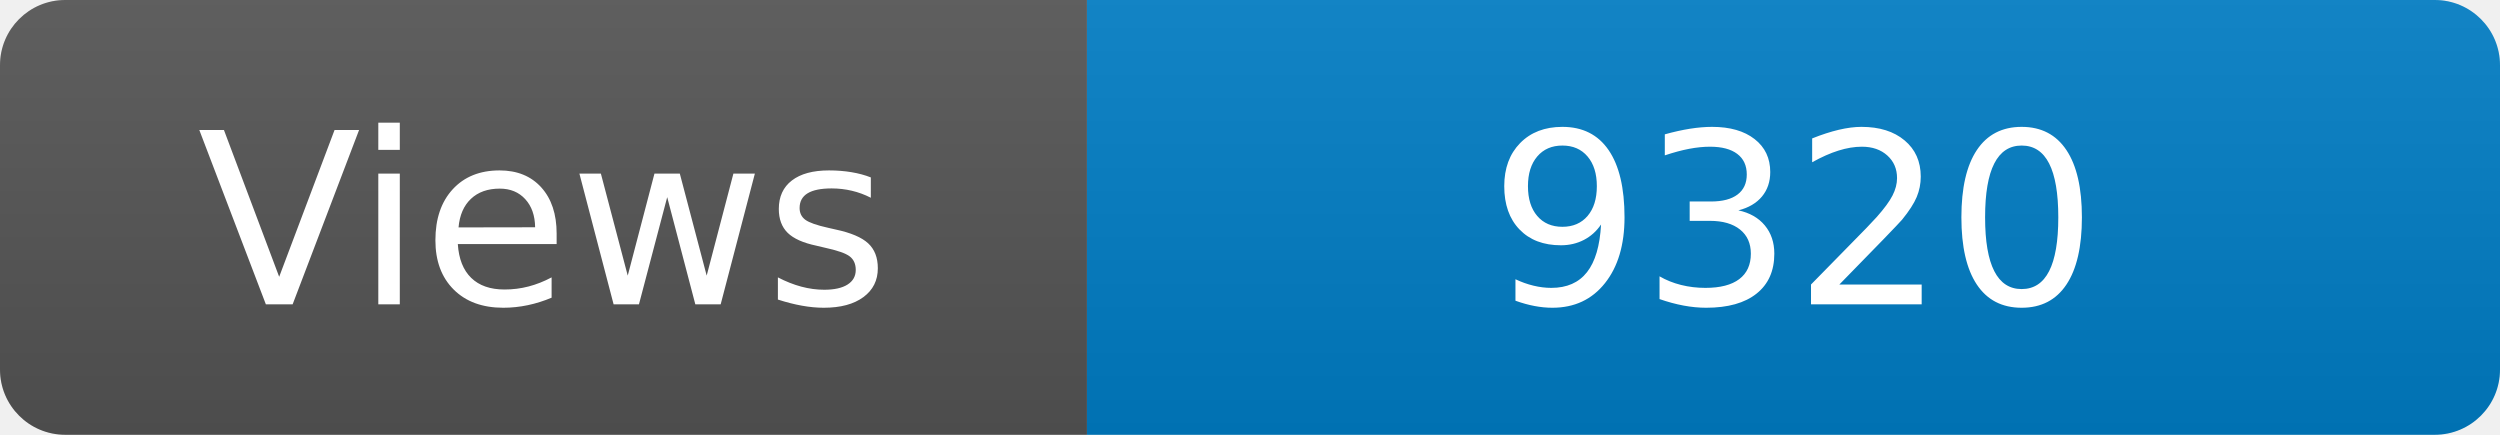
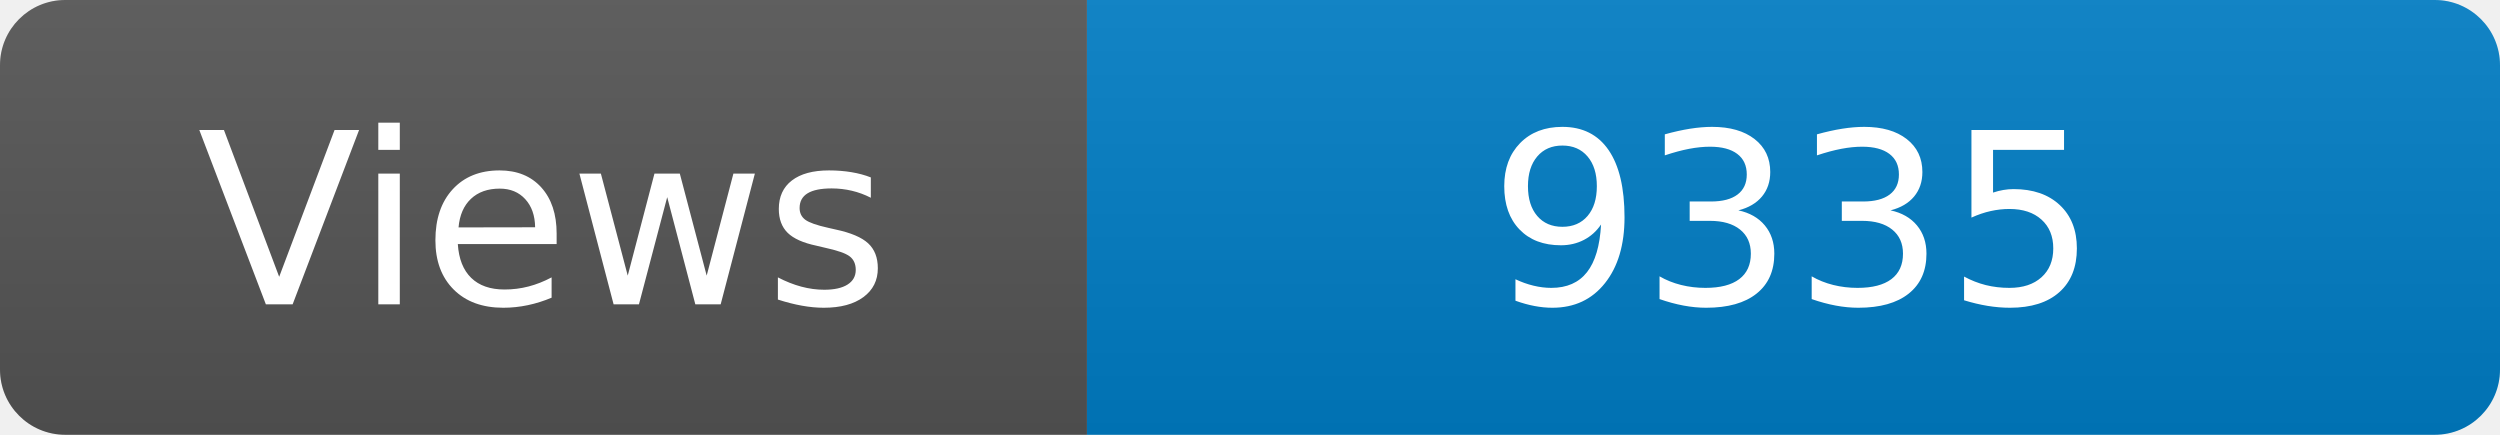
<svg xmlns="http://www.w3.org/2000/svg" width="115" height="20" role="img" aria-label="Maintained?: yes">
  <linearGradient id="s" x2="0" y2="100%">
    <stop offset="0" stop-color="#bbb" stop-opacity=".1" />
    <stop offset="1" stop-opacity=".1" />
  </linearGradient>
  <clipPath id="r">
    <rect width="115" height="20" rx="3" fill="#fff" />
  </clipPath>
  <g clip-path="url(#r)">
    <rect width="50" height="20" fill="#555" />
    <rect x="50" width="160" height="20" fill="#007ec6" />
    <rect width="115" height="20" fill="url(#s)" />
  </g>
  <g fill="#fff" text-anchor="middle" font-family="Verdana,Geneva,DejaVu Sans,sans-serif" font-size="110">
    <text x="250" y="140" transform="scale(.1)" fill="#fff">Views</text>
-     <text x="825" y="140" transform="scale(.1)" fill="#fff">9320</text>
+     <text x="825" y="140" transform="scale(.1)" fill="#fff">9335</text>
  </g>
</svg>
